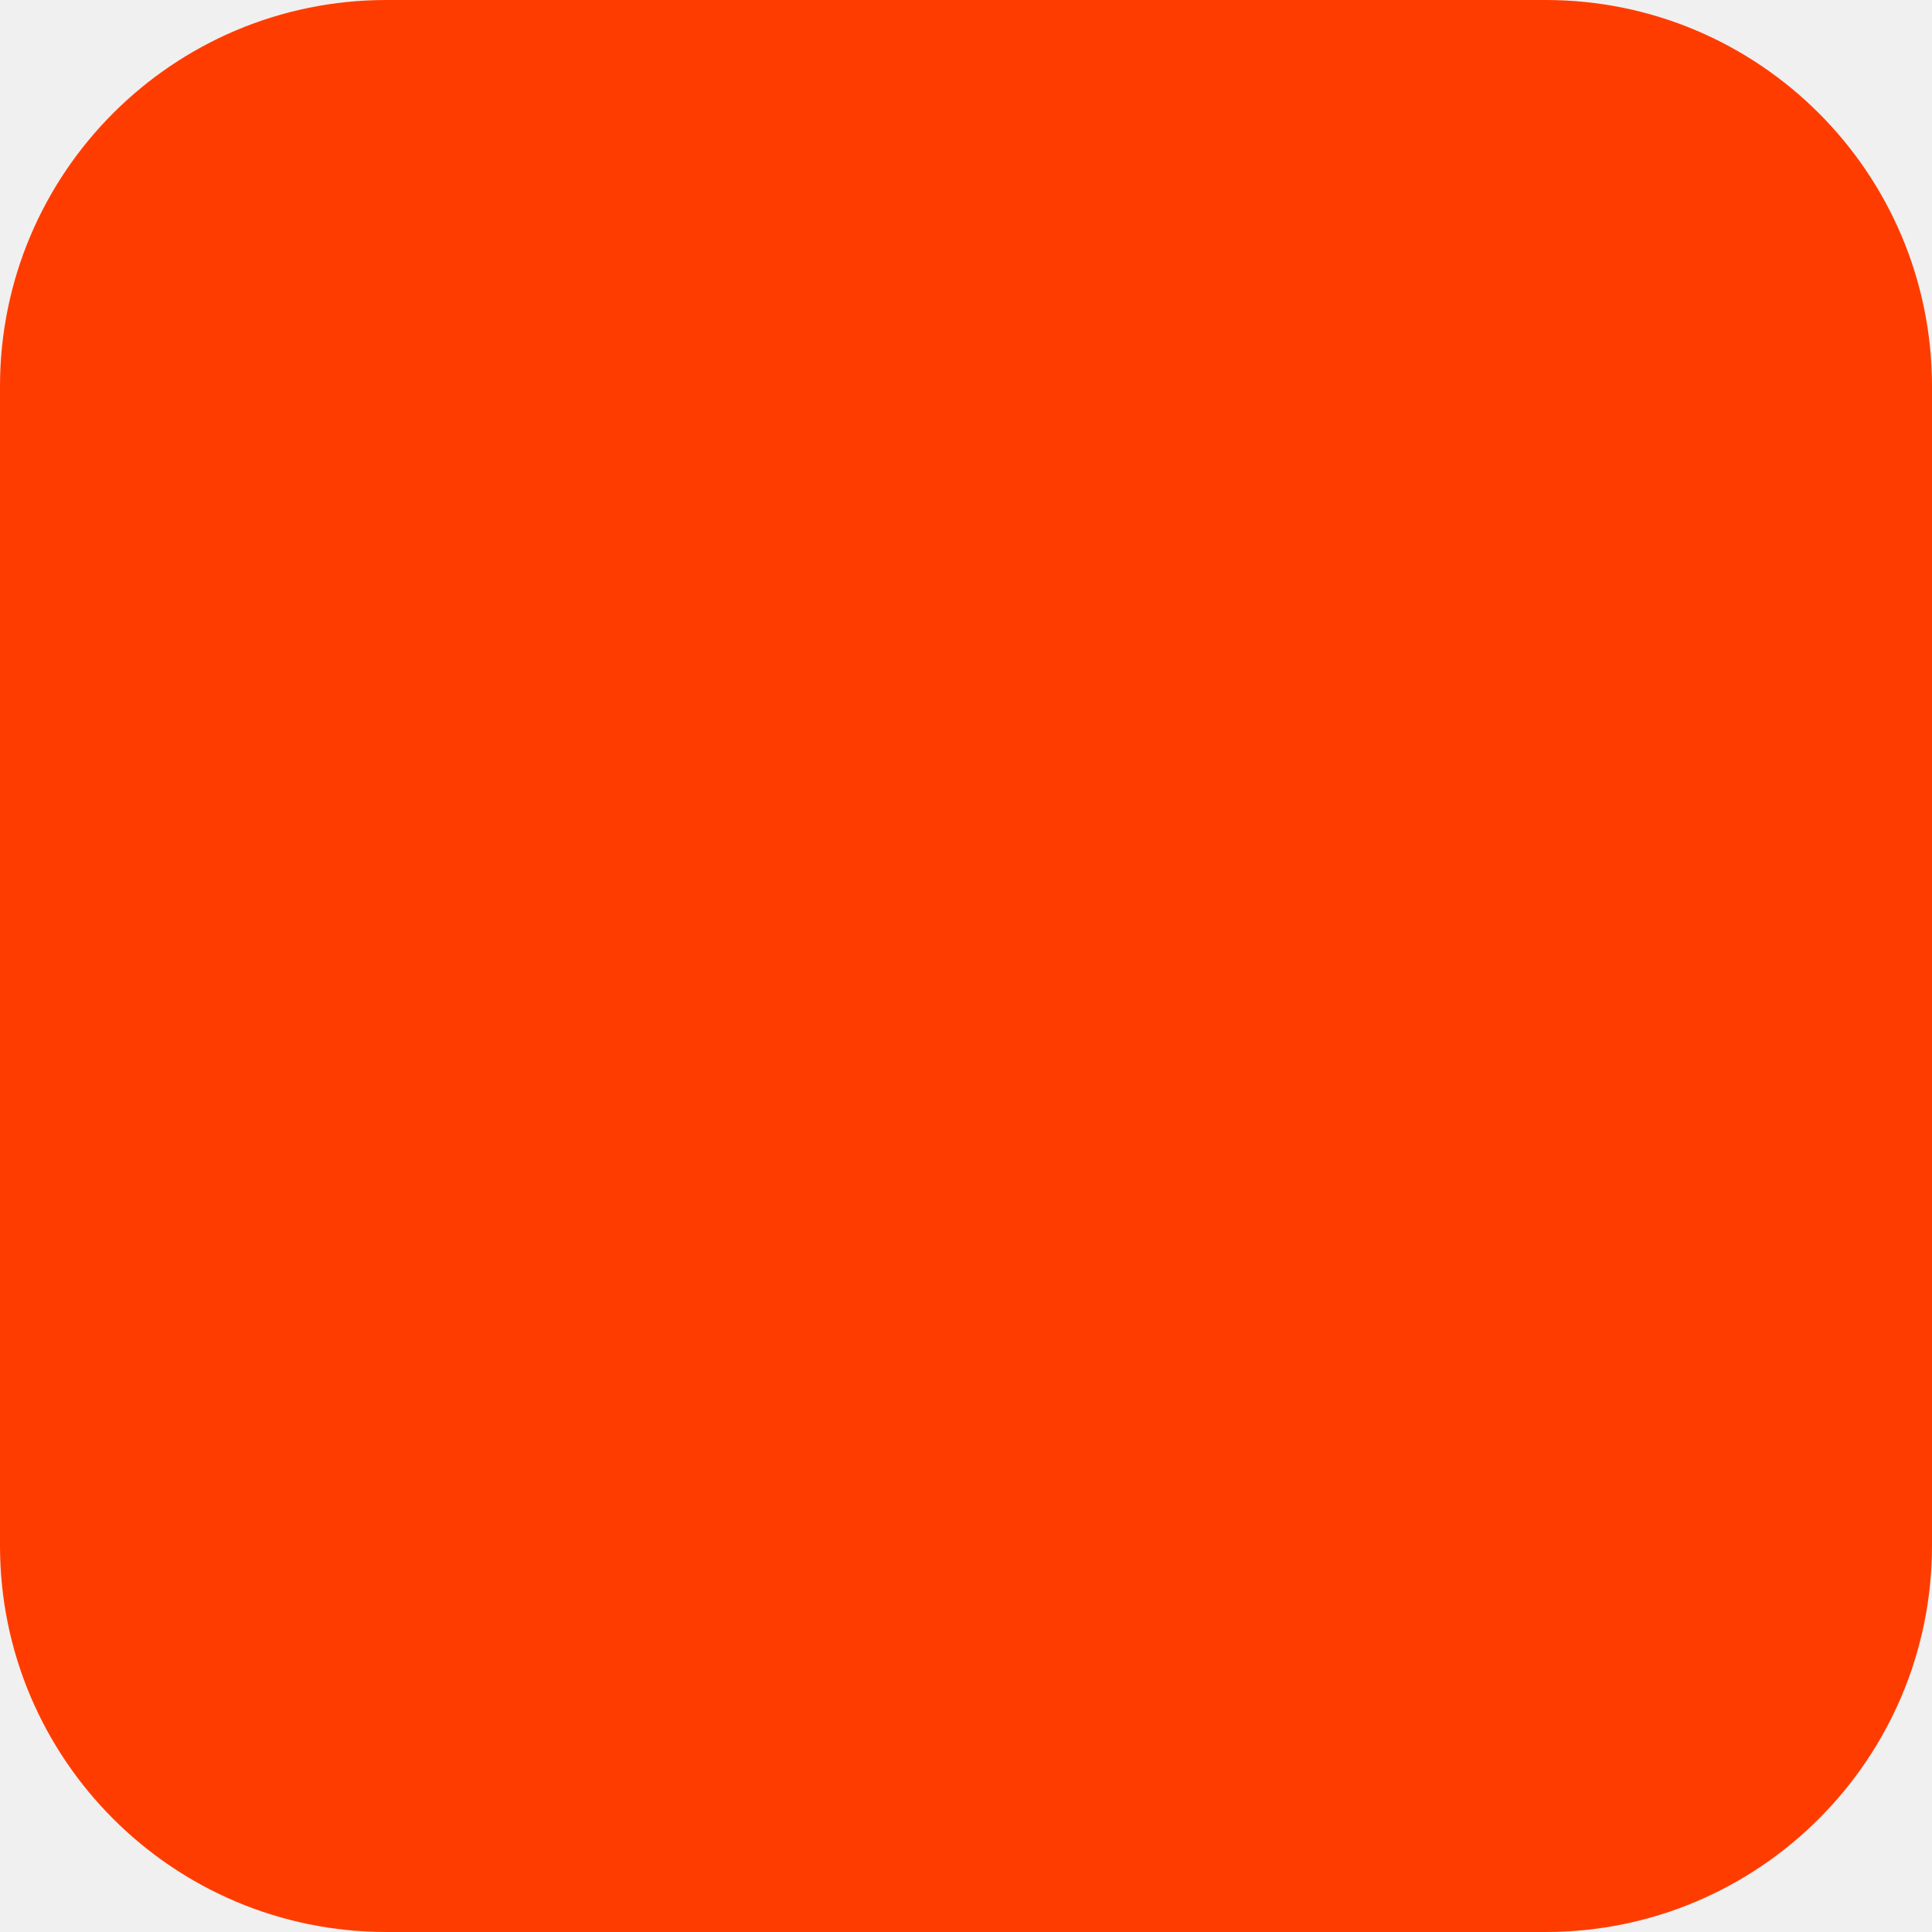
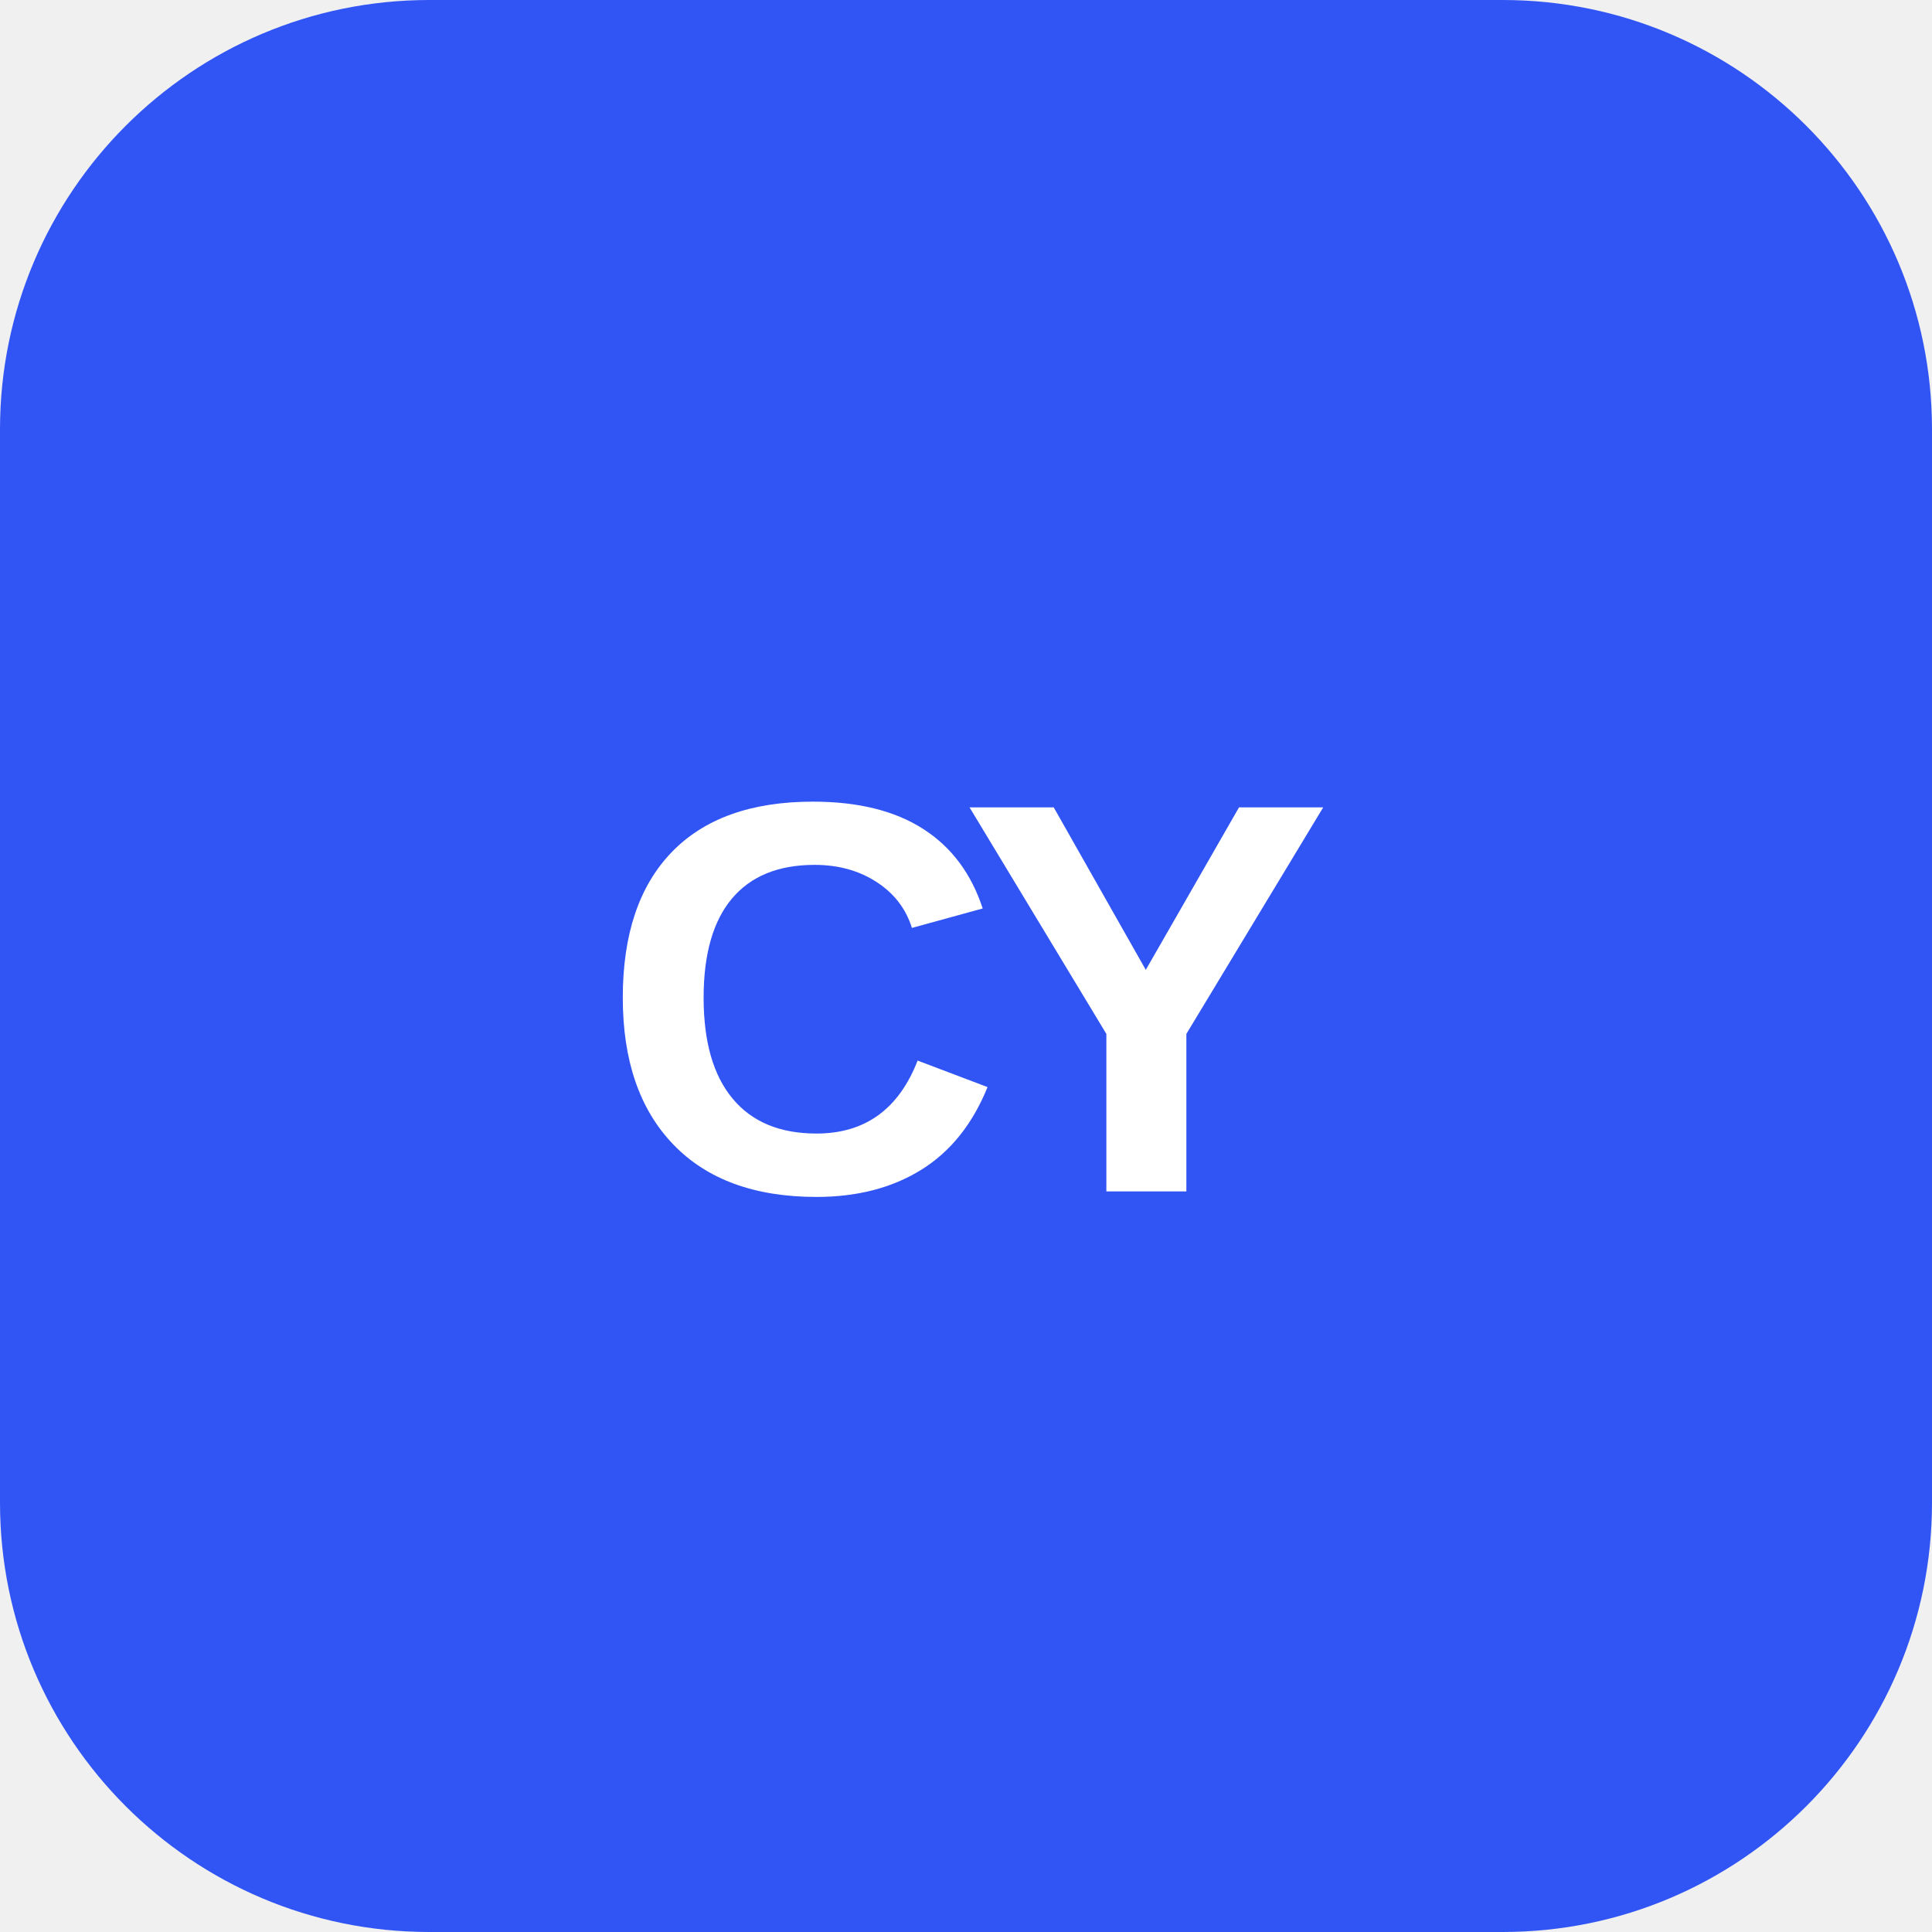
- <svg xmlns="http://www.w3.org/2000/svg" width="180" height="180" viewBox="0 0 180 180" fill="none">
-   <rect width="180" height="180" rx="36" fill="#FF3C00" />
+ <svg xmlns="http://www.w3.org/2000/svg" width="180" height="180" viewBox="0 0 180 180">
+   <rect width="180" height="180" rx="40" fill="#3155F5" />
+   <text x="90" y="111" text-anchor="middle" font-family="Arial, Helvetica, sans-serif" font-size="52" font-weight="900" letter-spacing="-4" fill="#FFFFFF">CY</text>
</svg>
